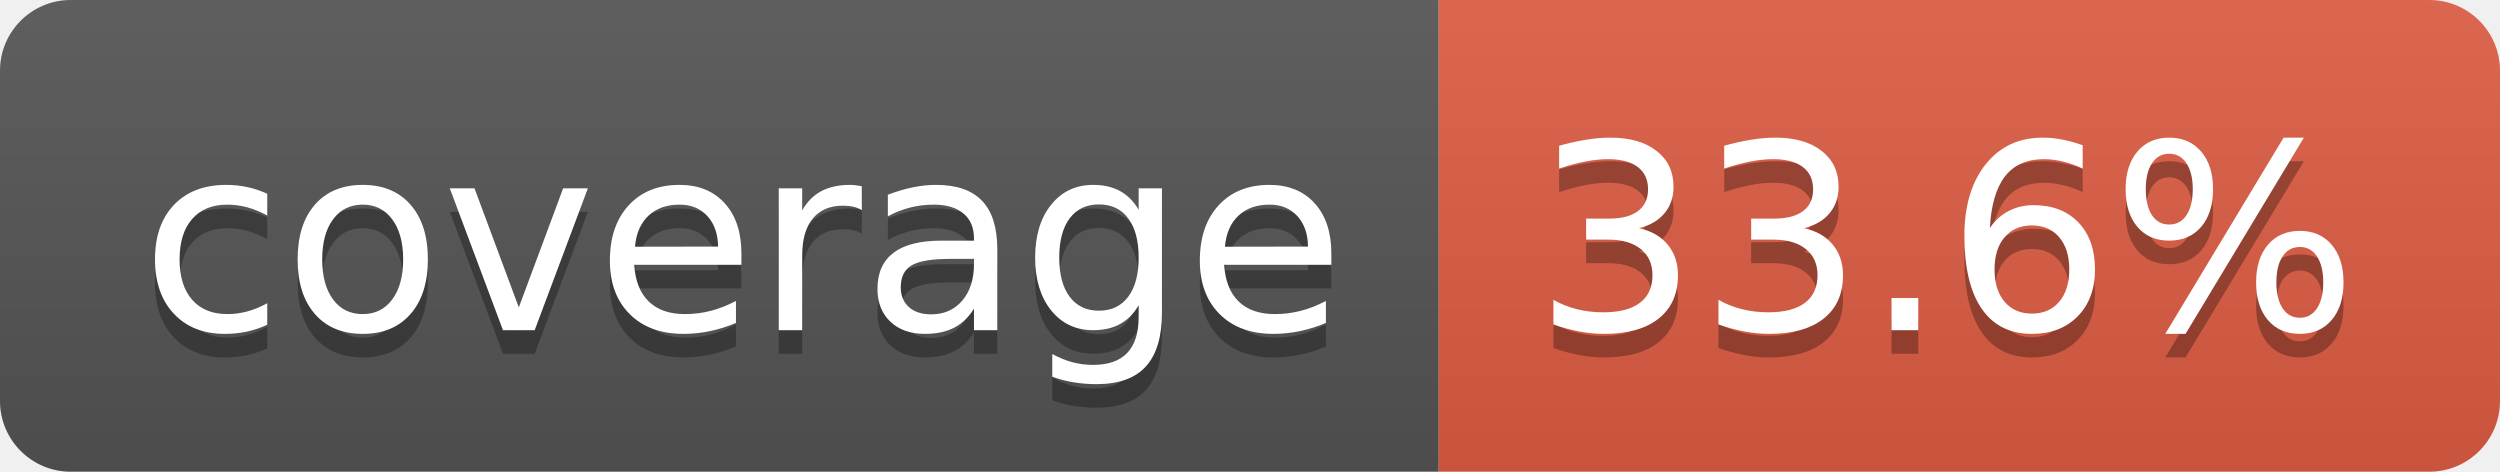
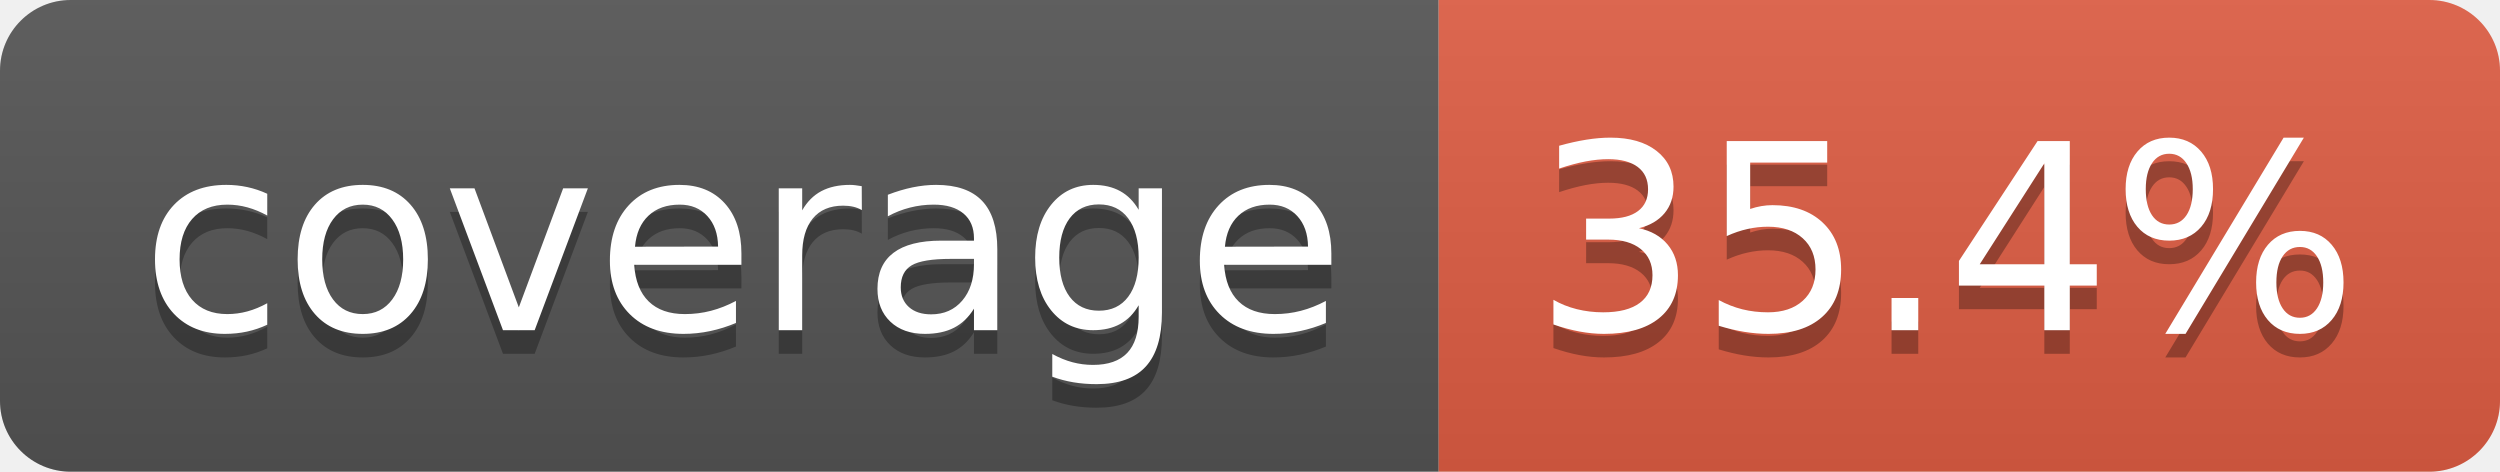
- <svg xmlns="http://www.w3.org/2000/svg" width="106" height="20" role="img" aria-label="coverage: 33.6%">
+ <svg xmlns="http://www.w3.org/2000/svg" width="106" height="20" role="img" aria-label="coverage: 35.4%">
  <linearGradient id="s" x2="0" y2="100%">
    <stop offset="0" stop-color="#bbb" stop-opacity=".1" />
    <stop offset="1" stop-opacity=".1" />
  </linearGradient>
  <clipPath id="r">
    <rect width="106" height="20" rx="3" fill="#fff" />
  </clipPath>
  <g clip-path="url(#r)">
    <rect width="61" height="20" fill="#555" />
    <rect x="61" width="45" height="20" fill="#e05d44" />
    <rect width="106" height="20" fill="url(#s)" />
  </g>
  <g fill="#fff" text-anchor="middle" font-family="Verdana,Geneva,DejaVu Sans,sans-serif" text-rendering="geometricPrecision" font-size="110">
    <text aria-hidden="true" x="315" y="150" fill="#010101" fill-opacity=".3" transform="scale(.1)" textLength="510">coverage</text>
    <text x="315" y="140" transform="scale(.1)" fill="#fff" textLength="510">coverage</text>
-     <text aria-hidden="true" x="825" y="150" fill="#010101" fill-opacity=".3" transform="scale(.1)" textLength="350">33.6%</text>
-     <text x="825" y="140" transform="scale(.1)" fill="#fff" textLength="350">33.6%</text>
+     <text aria-hidden="true" x="825" y="150" fill="#010101" fill-opacity=".3" transform="scale(.1)" textLength="350">35.4%</text>
+     <text x="825" y="140" transform="scale(.1)" fill="#fff" textLength="350">35.4%</text>
  </g>
</svg>
